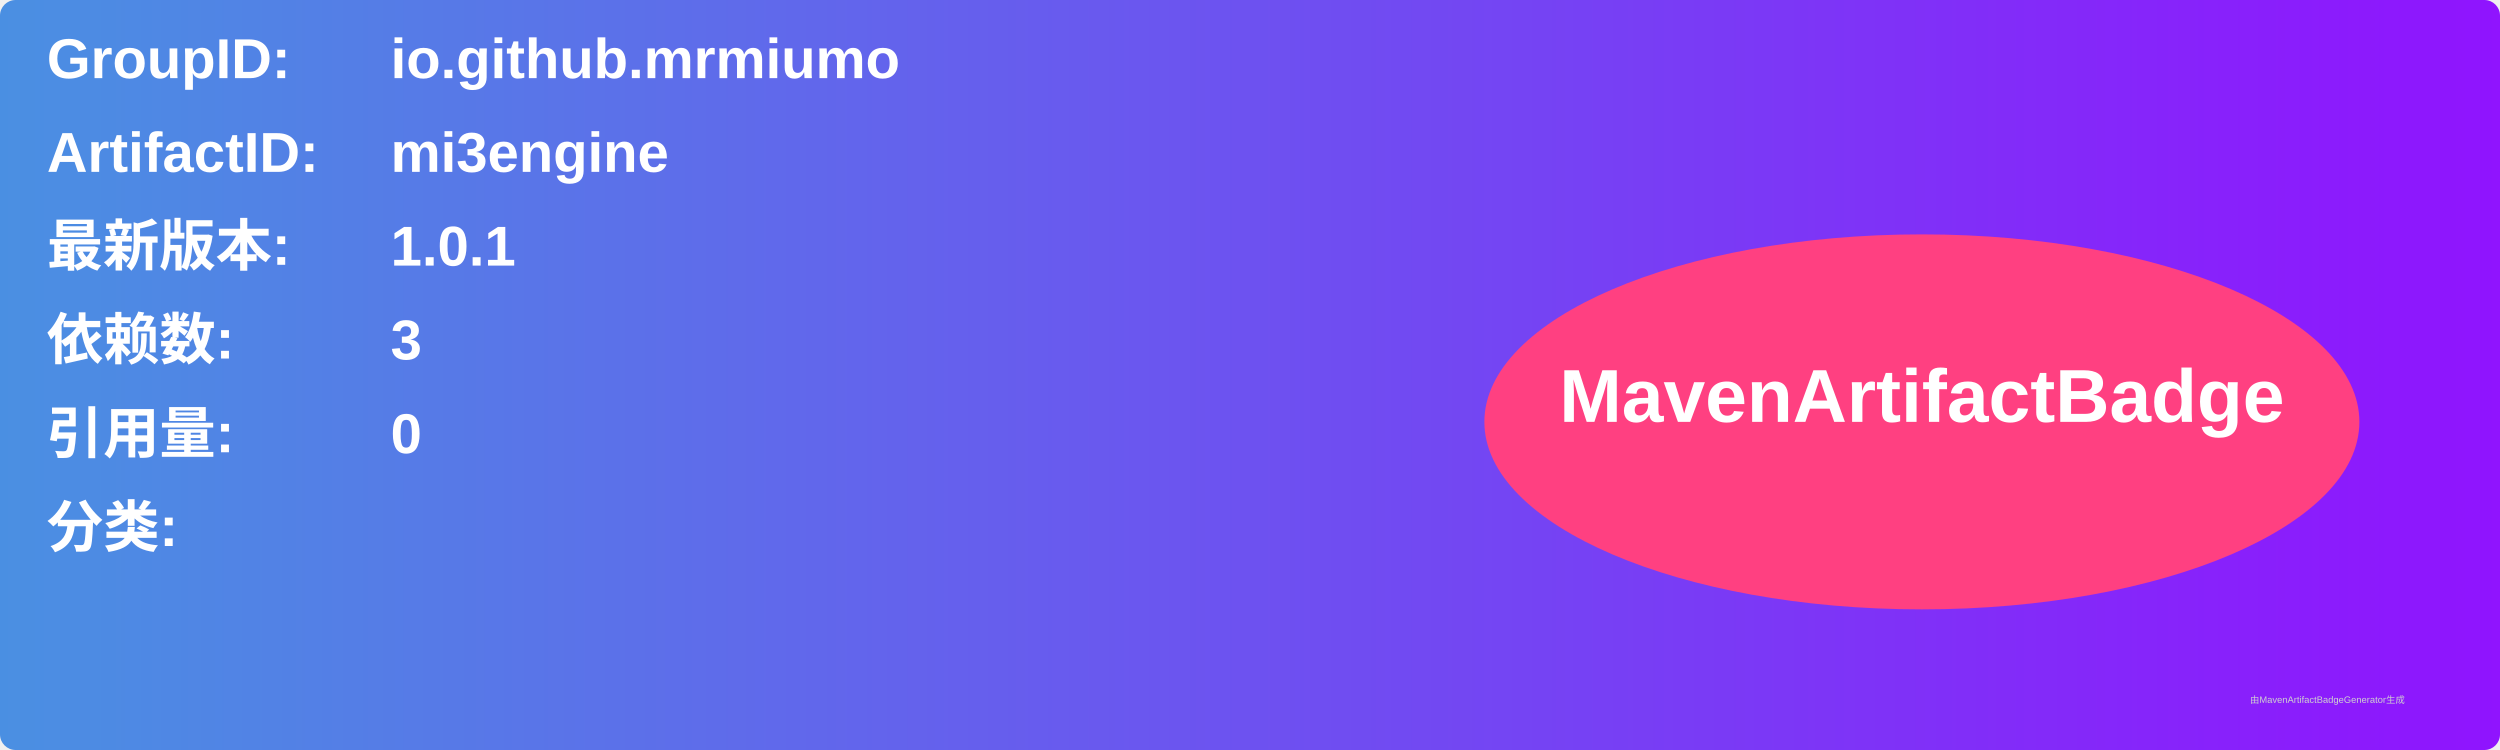
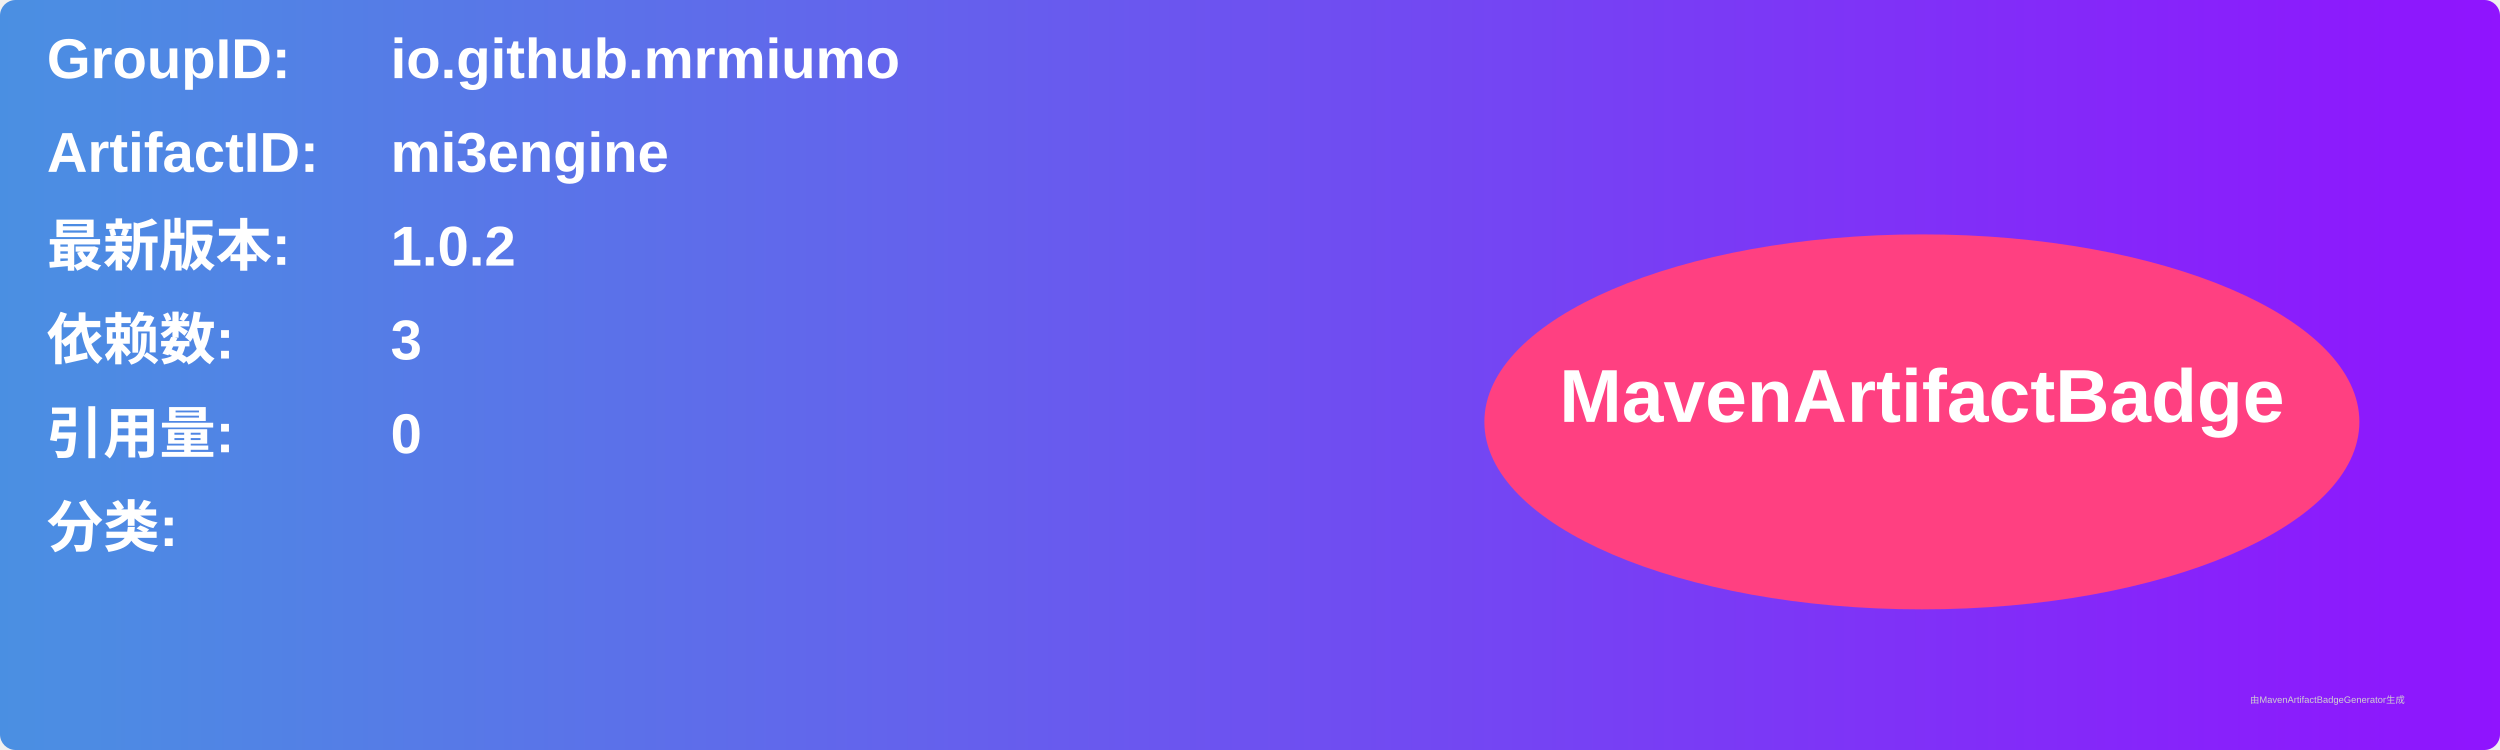
<svg xmlns="http://www.w3.org/2000/svg" width="800" height="240" viewBox="0 0 800 240">
  <linearGradient id="grad" x1="0%" y1="0%" x2="100%" y2="0%">
    <stop offset="0%" stop-color="#4a90e2" />
    <stop offset="100%" stop-color="#9013fe" />
  </linearGradient>
  <rect width="100%" height="100%" rx="5" ry="5" fill="url(#grad)" />
  <g transform="translate(15, 15)">
    <text x="0" y="10" font-family="Arial" font-size="18" fill="white" font-weight="bold" width="260">GroupID:</text>
    <text x="110" y="10" font-family="Arial" font-size="18" fill="white" font-weight="bold" width="460">io.github.mrmiumo</text>
    <text x="0" y="40" font-family="Arial" font-size="18" fill="white" font-weight="bold" width="260">ArtifactID:</text>
    <text x="110" y="40" font-family="Arial" font-size="18" fill="white" font-weight="bold" width="460">mi3engine</text>
    <text x="0" y="70" font-family="Arial" font-size="18" fill="white" font-weight="bold">最新版本:</text>
    <text x="110" y="70" font-family="Arial" font-size="18" fill="white" font-weight="bold">
-       <tspan font-weight="bold">1.0.1</tspan>
+       <tspan font-weight="bold">1.0.2</tspan>
    </text>
    <text x="0" y="100" font-family="Arial" font-size="18" fill="white" font-weight="bold">依赖数: </text>
    <text x="110" y="100" font-family="Arial" font-size="18" fill="white">
      <tspan font-weight="bold">3</tspan>
    </text>
    <text x="0" y="130" font-family="Arial" font-size="18" fill="white" font-weight="bold">引用量: </text>
    <text x="110" y="130" font-family="Arial" font-size="18" fill="white">
      <tspan font-weight="bold">0</tspan>
    </text>
    <text x="0" y="160" font-family="Arial" font-size="18" fill="white" font-weight="bold">分类:</text>
    <text x="10" y="190" font-family="Arial" font-size="10" fill="white">
      <tspan font-weight="bold" />
    </text>
    <ellipse cx="600" cy="120" rx="140" ry="60" fill="#ff4081" />
    <text x="600" y="120" text-anchor="middle" font-family="Arial" font-size="24" fill="white" font-weight="bold">MavenArtifactBadge</text>
  </g>
  <text x="720" y="225" font-family="Arial" font-size="3" fill="#d0d0d0">由MavenArtifactBadgeGenerator生成</text>
</svg>
